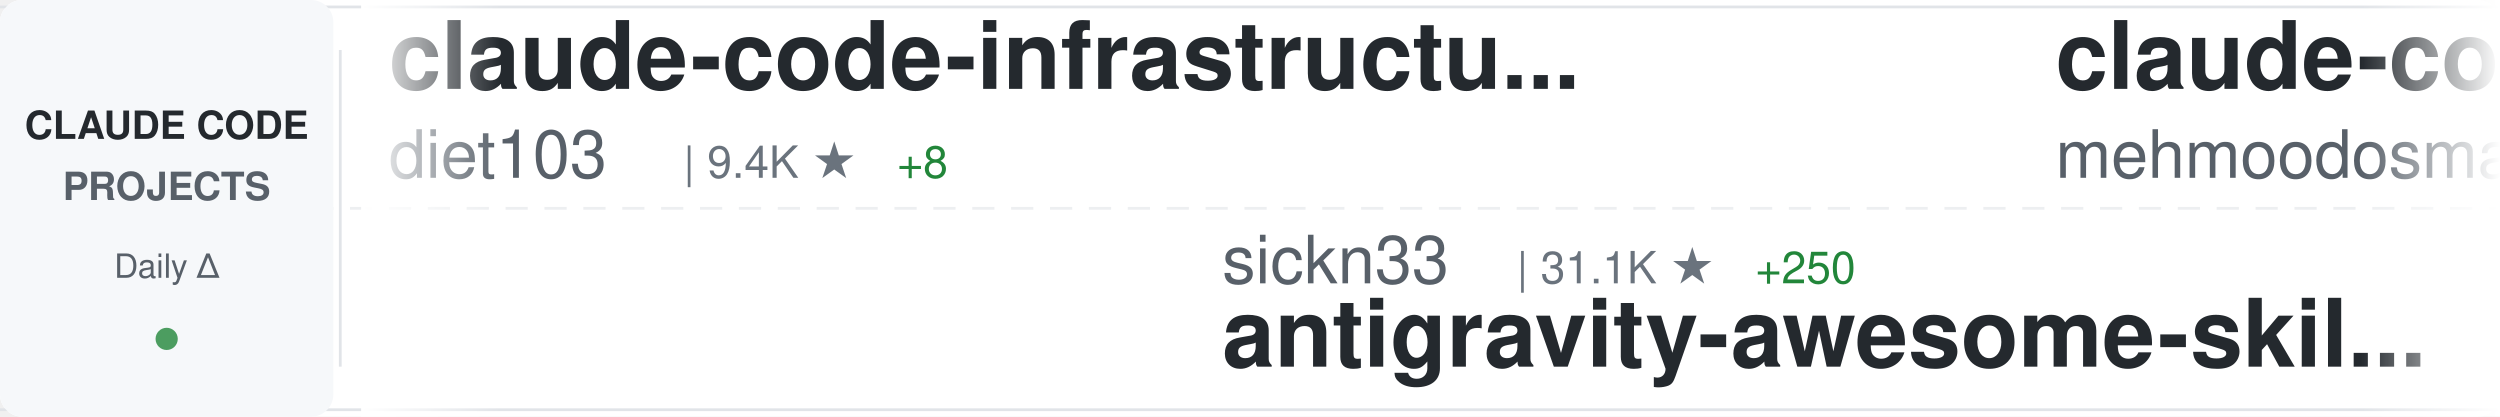
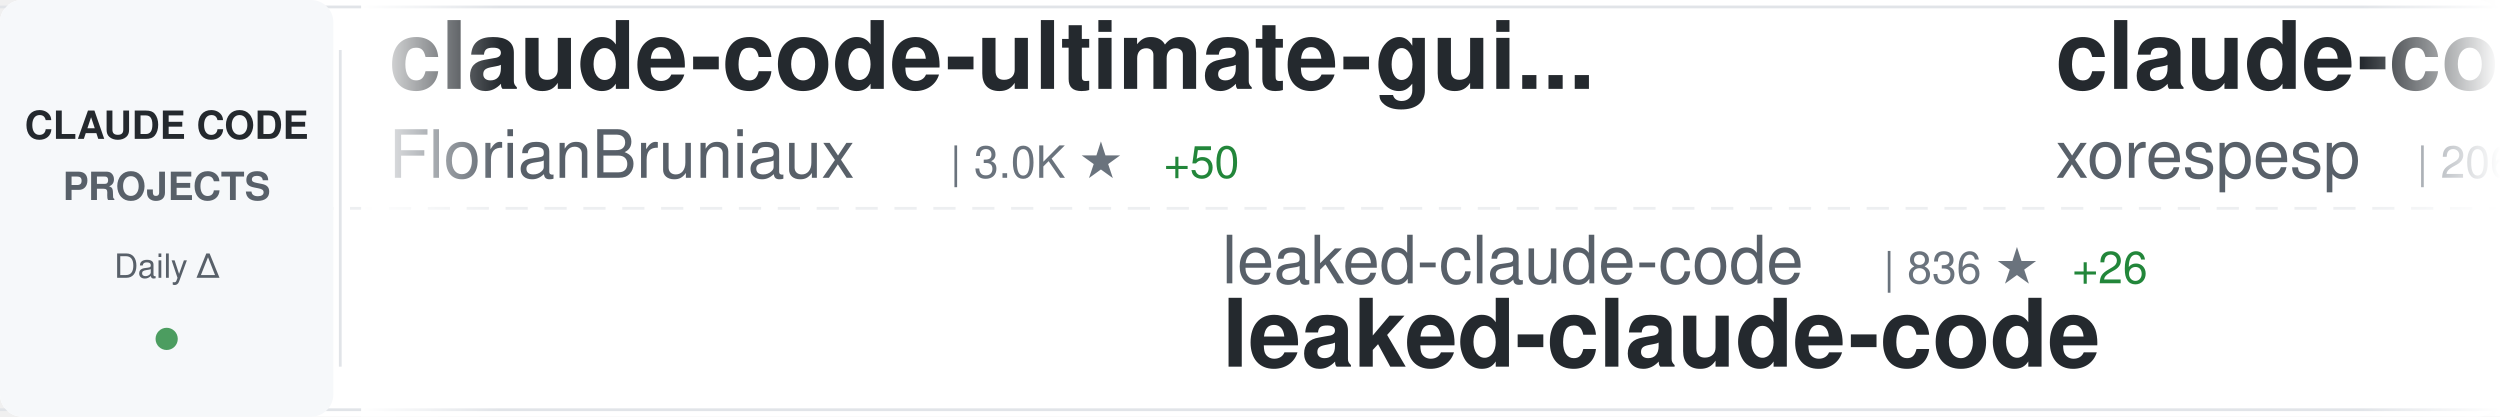
<svg xmlns="http://www.w3.org/2000/svg" width="900" height="150">
  <defs>
    <linearGradient id="awesomeLeftFade" x1="0%" y1="0%" x2="100%" y2="0%">
      <stop offset="0%" style="stop-color:#ffffff;stop-opacity:1" />
      <stop offset="100%" style="stop-color:#ffffff;stop-opacity:0" />
    </linearGradient>
    <linearGradient id="awesomeRightFade" x1="0%" y1="0%" x2="100%" y2="0%">
      <stop offset="0%" style="stop-color:#ffffff;stop-opacity:0" />
      <stop offset="100%" style="stop-color:#ffffff;stop-opacity:1" />
    </linearGradient>
  </defs>
  <rect width="900" height="150" fill="#ffffff" rx="8" />
  <rect x="0" y="2" width="900" height="1" fill="#e1e4e8" />
  <rect x="0" y="147" width="900" height="1" fill="#e1e4e8" />
  <line x1="0" y1="75" x2="900" y2="75" stroke="#e1e4e8" stroke-width="1" stroke-dasharray="8 6" opacity="0.6" />
  <rect x="0" y="0" width="120" height="150" fill="#f6f8fa" rx="8" />
  <text x="60" y="50" font-family="-apple-system, BlinkMacSystemFont, 'Segoe UI', Helvetica, Arial, sans-serif" font-size="14" font-weight="600" fill="#24292e" text-anchor="middle">CLAUDE CODE</text>
  <text x="60" y="72" font-family="-apple-system, BlinkMacSystemFont, 'Segoe UI', Helvetica, Arial, sans-serif" font-size="14" font-weight="600" fill="#586069" text-anchor="middle">PROJECTS</text>
  <text x="60" y="100" font-family="-apple-system, BlinkMacSystemFont, 'Segoe UI', Helvetica, Arial, sans-serif" font-size="12" font-weight="500" fill="#586069" text-anchor="middle">Daily Δ</text>
  <circle cx="60" cy="122" r="4" fill="#22863a" opacity="0.8" />
  <rect x="122" y="18" width="1" height="114" fill="#e1e4e8" />
  <clipPath id="awesomeTickerClip">
    <rect x="130" y="0" width="770" height="150" />
  </clipPath>
  <g clip-path="url(#awesomeTickerClip)">
    <g id="awesomeTickerItems">
      <animateTransform attributeName="transform" attributeType="XML" type="translate" from="0 0" to="-3000 0" dur="54s" repeatCount="indefinite" />
      <g transform="translate(0, 0)">
-         <text x="140" y="32" font-family="-apple-system, BlinkMacSystemFont, 'Segoe UI', Helvetica, Arial, sans-serif" font-size="34" font-weight="600" fill="#24292e">claude-code-infrastructu...</text>
-         <text x="140" y="64" font-family="-apple-system, BlinkMacSystemFont, 'Segoe UI', Helvetica, Arial, sans-serif" font-size="24" font-weight="400" fill="#586069">diet103</text>
-         <text x="246" y="64" font-family="-apple-system, BlinkMacSystemFont, 'Segoe UI', Helvetica, Arial, sans-serif" font-size="16" font-weight="500" fill="#6a737d">| 9.4K ★</text>
-         <text x="323" y="64" font-family="-apple-system, BlinkMacSystemFont, 'Segoe UI', Helvetica, Arial, sans-serif" font-size="16" font-weight="500" fill="#22863a"> +8</text>
+         <text x="140" y="32" font-family="-apple-system, BlinkMacSystemFont, 'Segoe UI', Helvetica, Arial, sans-serif" font-size="34" font-weight="600" fill="#24292e">claude-code-ultimate-gui...</text>
+         <text x="140" y="64" font-family="-apple-system, BlinkMacSystemFont, 'Segoe UI', Helvetica, Arial, sans-serif" font-size="24" font-weight="400" fill="#586069">FlorianBruniaux</text>
+         <text x="342" y="64" font-family="-apple-system, BlinkMacSystemFont, 'Segoe UI', Helvetica, Arial, sans-serif" font-size="16" font-weight="500" fill="#6a737d">| 3.0K ★</text>
+         <text x="419" y="64" font-family="-apple-system, BlinkMacSystemFont, 'Segoe UI', Helvetica, Arial, sans-serif" font-size="16" font-weight="500" fill="#22863a"> +50</text>
      </g>
      <g transform="translate(300, 0)">
-         <text x="140" y="102" font-family="-apple-system, BlinkMacSystemFont, 'Segoe UI', Helvetica, Arial, sans-serif" font-size="24" font-weight="400" fill="#586069">sickn33</text>
-         <text x="246" y="102" font-family="-apple-system, BlinkMacSystemFont, 'Segoe UI', Helvetica, Arial, sans-serif" font-size="16" font-weight="500" fill="#6a737d">| 31.1K ★</text>
-         <text x="332" y="102" font-family="-apple-system, BlinkMacSystemFont, 'Segoe UI', Helvetica, Arial, sans-serif" font-size="16" font-weight="500" fill="#22863a"> +250</text>
-         <text x="140" y="132" font-family="-apple-system, BlinkMacSystemFont, 'Segoe UI', Helvetica, Arial, sans-serif" font-size="34" font-weight="600" fill="#24292e">antigravity-awesome-skil...</text>
+         <text x="140" y="102" font-family="-apple-system, BlinkMacSystemFont, 'Segoe UI', Helvetica, Arial, sans-serif" font-size="24" font-weight="400" fill="#586069">leaked-claude-code</text>
+         <text x="378" y="102" font-family="-apple-system, BlinkMacSystemFont, 'Segoe UI', Helvetica, Arial, sans-serif" font-size="16" font-weight="500" fill="#6a737d">| 836 ★</text>
+         <text x="446" y="102" font-family="-apple-system, BlinkMacSystemFont, 'Segoe UI', Helvetica, Arial, sans-serif" font-size="16" font-weight="500" fill="#22863a"> +26</text>
+         <text x="140" y="132" font-family="-apple-system, BlinkMacSystemFont, 'Segoe UI', Helvetica, Arial, sans-serif" font-size="34" font-weight="600" fill="#24292e">leaked-claude-code</text>
      </g>
      <g transform="translate(600, 0)">
        <text x="140" y="32" font-family="-apple-system, BlinkMacSystemFont, 'Segoe UI', Helvetica, Arial, sans-serif" font-size="34" font-weight="600" fill="#24292e">claude-code</text>
-         <text x="140" y="64" font-family="-apple-system, BlinkMacSystemFont, 'Segoe UI', Helvetica, Arial, sans-serif" font-size="24" font-weight="400" fill="#586069">mehmoodosman</text>
-         <text x="306" y="64" font-family="-apple-system, BlinkMacSystemFont, 'Segoe UI', Helvetica, Arial, sans-serif" font-size="16" font-weight="500" fill="#6a737d">| 153 ★</text>
-         <text x="374" y="64" font-family="-apple-system, BlinkMacSystemFont, 'Segoe UI', Helvetica, Arial, sans-serif" font-size="16" font-weight="500" fill="#22863a"> +10</text>
+         <text x="140" y="64" font-family="-apple-system, BlinkMacSystemFont, 'Segoe UI', Helvetica, Arial, sans-serif" font-size="24" font-weight="400" fill="#586069">xorespesp</text>
+         <text x="270" y="64" font-family="-apple-system, BlinkMacSystemFont, 'Segoe UI', Helvetica, Arial, sans-serif" font-size="16" font-weight="500" fill="#6a737d">| 206 ★</text>
+         <text x="338" y="64" font-family="-apple-system, BlinkMacSystemFont, 'Segoe UI', Helvetica, Arial, sans-serif" font-size="16" font-weight="500" fill="#22863a"> +7</text>
      </g>
      <g transform="translate(900, 0)">
-         <text x="140" y="102" font-family="-apple-system, BlinkMacSystemFont, 'Segoe UI', Helvetica, Arial, sans-serif" font-size="24" font-weight="400" fill="#586069">Yuyz0112</text>
-         <text x="258" y="102" font-family="-apple-system, BlinkMacSystemFont, 'Segoe UI', Helvetica, Arial, sans-serif" font-size="16" font-weight="500" fill="#6a737d">| 2.3K ★</text>
-         <text x="335" y="102" font-family="-apple-system, BlinkMacSystemFont, 'Segoe UI', Helvetica, Arial, sans-serif" font-size="16" font-weight="500" fill="#22863a"> +2</text>
-         <text x="140" y="132" font-family="-apple-system, BlinkMacSystemFont, 'Segoe UI', Helvetica, Arial, sans-serif" font-size="34" font-weight="600" fill="#24292e">claude-code-reverse</text>
+         <text x="140" y="102" font-family="-apple-system, BlinkMacSystemFont, 'Segoe UI', Helvetica, Arial, sans-serif" font-size="24" font-weight="400" fill="#586069">Pimzino</text>
+         <text x="246" y="102" font-family="-apple-system, BlinkMacSystemFont, 'Segoe UI', Helvetica, Arial, sans-serif" font-size="16" font-weight="500" fill="#6a737d">| 3.6K ★</text>
+         <text x="323" y="102" font-family="-apple-system, BlinkMacSystemFont, 'Segoe UI', Helvetica, Arial, sans-serif" font-size="16" font-weight="500" fill="#22863a"> +9</text>
+         <text x="140" y="132" font-family="-apple-system, BlinkMacSystemFont, 'Segoe UI', Helvetica, Arial, sans-serif" font-size="34" font-weight="600" fill="#24292e">claude-code-spec-workflo...</text>
      </g>
      <g transform="translate(1200, 0)">
-         <text x="140" y="32" font-family="-apple-system, BlinkMacSystemFont, 'Segoe UI', Helvetica, Arial, sans-serif" font-size="34" font-weight="600" fill="#24292e">ralph-claude-code</text>
-         <text x="140" y="64" font-family="-apple-system, BlinkMacSystemFont, 'Segoe UI', Helvetica, Arial, sans-serif" font-size="24" font-weight="400" fill="#586069">frankbria</text>
-         <text x="270" y="64" font-family="-apple-system, BlinkMacSystemFont, 'Segoe UI', Helvetica, Arial, sans-serif" font-size="16" font-weight="500" fill="#6a737d">| 8.5K ★</text>
-         <text x="347" y="64" font-family="-apple-system, BlinkMacSystemFont, 'Segoe UI', Helvetica, Arial, sans-serif" font-size="16" font-weight="500" fill="#22863a"> +35</text>
+         <text x="140" y="32" font-family="-apple-system, BlinkMacSystemFont, 'Segoe UI', Helvetica, Arial, sans-serif" font-size="34" font-weight="600" fill="#24292e">claude-code</text>
+         <text x="140" y="64" font-family="-apple-system, BlinkMacSystemFont, 'Segoe UI', Helvetica, Arial, sans-serif" font-size="24" font-weight="400" fill="#586069">isboyjc</text>
+         <text x="246" y="64" font-family="-apple-system, BlinkMacSystemFont, 'Segoe UI', Helvetica, Arial, sans-serif" font-size="16" font-weight="500" fill="#6a737d">| 129 ★</text>
+         <text x="314" y="64" font-family="-apple-system, BlinkMacSystemFont, 'Segoe UI', Helvetica, Arial, sans-serif" font-size="16" font-weight="500" fill="#22863a"> +2</text>
      </g>
      <g transform="translate(1500, 0)">
-         <text x="140" y="102" font-family="-apple-system, BlinkMacSystemFont, 'Segoe UI', Helvetica, Arial, sans-serif" font-size="24" font-weight="400" fill="#586069">liuup</text>
-         <text x="222" y="102" font-family="-apple-system, BlinkMacSystemFont, 'Segoe UI', Helvetica, Arial, sans-serif" font-size="16" font-weight="500" fill="#6a737d">| 1.0K ★</text>
-         <text x="299" y="102" font-family="-apple-system, BlinkMacSystemFont, 'Segoe UI', Helvetica, Arial, sans-serif" font-size="16" font-weight="500" fill="#22863a"> +70</text>
-         <text x="140" y="132" font-family="-apple-system, BlinkMacSystemFont, 'Segoe UI', Helvetica, Arial, sans-serif" font-size="34" font-weight="600" fill="#24292e">claude-code-analysis</text>
+         <text x="140" y="102" font-family="-apple-system, BlinkMacSystemFont, 'Segoe UI', Helvetica, Arial, sans-serif" font-size="24" font-weight="400" fill="#586069">LING71671</text>
+         <text x="270" y="102" font-family="-apple-system, BlinkMacSystemFont, 'Segoe UI', Helvetica, Arial, sans-serif" font-size="16" font-weight="500" fill="#6a737d">| 669 ★</text>
+         <text x="338" y="102" font-family="-apple-system, BlinkMacSystemFont, 'Segoe UI', Helvetica, Arial, sans-serif" font-size="16" font-weight="500" fill="#22863a"> +25</text>
+         <text x="140" y="132" font-family="-apple-system, BlinkMacSystemFont, 'Segoe UI', Helvetica, Arial, sans-serif" font-size="34" font-weight="600" fill="#24292e">Open-ClaudeCode</text>
      </g>
      <g transform="translate(1800, 0)">
-         <text x="140" y="32" font-family="-apple-system, BlinkMacSystemFont, 'Segoe UI', Helvetica, Arial, sans-serif" font-size="34" font-weight="600" fill="#24292e">Claude-Code-Game-Studios</text>
-         <text x="140" y="64" font-family="-apple-system, BlinkMacSystemFont, 'Segoe UI', Helvetica, Arial, sans-serif" font-size="24" font-weight="400" fill="#586069">Donchitos</text>
-         <text x="270" y="64" font-family="-apple-system, BlinkMacSystemFont, 'Segoe UI', Helvetica, Arial, sans-serif" font-size="16" font-weight="500" fill="#6a737d">| 8.3K ★</text>
-         <text x="347" y="64" font-family="-apple-system, BlinkMacSystemFont, 'Segoe UI', Helvetica, Arial, sans-serif" font-size="16" font-weight="500" fill="#22863a"> +81</text>
+         <text x="140" y="32" font-family="-apple-system, BlinkMacSystemFont, 'Segoe UI', Helvetica, Arial, sans-serif" font-size="34" font-weight="600" fill="#24292e">claude-code-pm-course</text>
+         <text x="140" y="64" font-family="-apple-system, BlinkMacSystemFont, 'Segoe UI', Helvetica, Arial, sans-serif" font-size="24" font-weight="400" fill="#586069">carlvellotti</text>
+         <text x="306" y="64" font-family="-apple-system, BlinkMacSystemFont, 'Segoe UI', Helvetica, Arial, sans-serif" font-size="16" font-weight="500" fill="#6a737d">| 1.8K ★</text>
+         <text x="383" y="64" font-family="-apple-system, BlinkMacSystemFont, 'Segoe UI', Helvetica, Arial, sans-serif" font-size="16" font-weight="500" fill="#22863a"> +8</text>
      </g>
      <g transform="translate(2100, 0)">
-         <text x="140" y="102" font-family="-apple-system, BlinkMacSystemFont, 'Segoe UI', Helvetica, Arial, sans-serif" font-size="24" font-weight="400" fill="#586069">RichardAtCT</text>
-         <text x="294" y="102" font-family="-apple-system, BlinkMacSystemFont, 'Segoe UI', Helvetica, Arial, sans-serif" font-size="16" font-weight="500" fill="#6a737d">| 2.4K ★</text>
-         <text x="371" y="102" font-family="-apple-system, BlinkMacSystemFont, 'Segoe UI', Helvetica, Arial, sans-serif" font-size="16" font-weight="500" fill="#22863a"> +15</text>
-         <text x="140" y="132" font-family="-apple-system, BlinkMacSystemFont, 'Segoe UI', Helvetica, Arial, sans-serif" font-size="34" font-weight="600" fill="#24292e">claude-code-telegram</text>
+         <text x="140" y="102" font-family="-apple-system, BlinkMacSystemFont, 'Segoe UI', Helvetica, Arial, sans-serif" font-size="24" font-weight="400" fill="#586069">oboard</text>
+         <text x="234" y="102" font-family="-apple-system, BlinkMacSystemFont, 'Segoe UI', Helvetica, Arial, sans-serif" font-size="16" font-weight="500" fill="#6a737d">| 2.8K ★</text>
+         <text x="311" y="102" font-family="-apple-system, BlinkMacSystemFont, 'Segoe UI', Helvetica, Arial, sans-serif" font-size="16" font-weight="500" fill="#22863a"> +46</text>
+         <text x="140" y="132" font-family="-apple-system, BlinkMacSystemFont, 'Segoe UI', Helvetica, Arial, sans-serif" font-size="34" font-weight="600" fill="#24292e">claude-code-rev</text>
      </g>
      <g transform="translate(2400, 0)">
        <text x="140" y="32" font-family="-apple-system, BlinkMacSystemFont, 'Segoe UI', Helvetica, Arial, sans-serif" font-size="34" font-weight="600" fill="#24292e">claude-code</text>
-         <text x="140" y="64" font-family="-apple-system, BlinkMacSystemFont, 'Segoe UI', Helvetica, Arial, sans-serif" font-size="24" font-weight="400" fill="#586069">isboyjc</text>
-         <text x="246" y="64" font-family="-apple-system, BlinkMacSystemFont, 'Segoe UI', Helvetica, Arial, sans-serif" font-size="16" font-weight="500" fill="#6a737d">| 128 ★</text>
-         <text x="314" y="64" font-family="-apple-system, BlinkMacSystemFont, 'Segoe UI', Helvetica, Arial, sans-serif" font-size="16" font-weight="500" fill="#22863a"> +1</text>
+         <text x="140" y="64" font-family="-apple-system, BlinkMacSystemFont, 'Segoe UI', Helvetica, Arial, sans-serif" font-size="24" font-weight="400" fill="#586069">lowcortisolprogrammer</text>
+         <text x="414" y="64" font-family="-apple-system, BlinkMacSystemFont, 'Segoe UI', Helvetica, Arial, sans-serif" font-size="16" font-weight="500" fill="#6a737d">| 169 ★</text>
+         <text x="482" y="64" font-family="-apple-system, BlinkMacSystemFont, 'Segoe UI', Helvetica, Arial, sans-serif" font-size="16" font-weight="500" fill="#22863a"> +1</text>
      </g>
      <g transform="translate(2700, 0)">
-         <text x="140" y="102" font-family="-apple-system, BlinkMacSystemFont, 'Segoe UI', Helvetica, Arial, sans-serif" font-size="24" font-weight="400" fill="#586069">lst97</text>
-         <text x="222" y="102" font-family="-apple-system, BlinkMacSystemFont, 'Segoe UI', Helvetica, Arial, sans-serif" font-size="16" font-weight="500" fill="#6a737d">| 1.5K ★</text>
-         <text x="299" y="102" font-family="-apple-system, BlinkMacSystemFont, 'Segoe UI', Helvetica, Arial, sans-serif" font-size="16" font-weight="500" fill="#22863a"> +3</text>
-         <text x="140" y="132" font-family="-apple-system, BlinkMacSystemFont, 'Segoe UI', Helvetica, Arial, sans-serif" font-size="34" font-weight="600" fill="#24292e">claude-code-sub-agents</text>
+         <text x="140" y="102" font-family="-apple-system, BlinkMacSystemFont, 'Segoe UI', Helvetica, Arial, sans-serif" font-size="24" font-weight="400" fill="#586069">anthropics</text>
+         <text x="282" y="102" font-family="-apple-system, BlinkMacSystemFont, 'Segoe UI', Helvetica, Arial, sans-serif" font-size="16" font-weight="500" fill="#6a737d">| 4.1K ★</text>
+         <text x="359" y="102" font-family="-apple-system, BlinkMacSystemFont, 'Segoe UI', Helvetica, Arial, sans-serif" font-size="16" font-weight="500" fill="#22863a"> +15</text>
+         <text x="140" y="132" font-family="-apple-system, BlinkMacSystemFont, 'Segoe UI', Helvetica, Arial, sans-serif" font-size="34" font-weight="600" fill="#24292e">claude-code-security-rev...</text>
      </g>
      <g transform="translate(3000, 0)">
-         <text x="140" y="32" font-family="-apple-system, BlinkMacSystemFont, 'Segoe UI', Helvetica, Arial, sans-serif" font-size="34" font-weight="600" fill="#24292e">claude-code-infrastructu...</text>
-         <text x="140" y="64" font-family="-apple-system, BlinkMacSystemFont, 'Segoe UI', Helvetica, Arial, sans-serif" font-size="24" font-weight="400" fill="#586069">diet103</text>
-         <text x="246" y="64" font-family="-apple-system, BlinkMacSystemFont, 'Segoe UI', Helvetica, Arial, sans-serif" font-size="16" font-weight="500" fill="#6a737d">| 9.4K ★</text>
-         <text x="323" y="64" font-family="-apple-system, BlinkMacSystemFont, 'Segoe UI', Helvetica, Arial, sans-serif" font-size="16" font-weight="500" fill="#22863a"> +8</text>
+         <text x="140" y="32" font-family="-apple-system, BlinkMacSystemFont, 'Segoe UI', Helvetica, Arial, sans-serif" font-size="34" font-weight="600" fill="#24292e">claude-code-ultimate-gui...</text>
+         <text x="140" y="64" font-family="-apple-system, BlinkMacSystemFont, 'Segoe UI', Helvetica, Arial, sans-serif" font-size="24" font-weight="400" fill="#586069">FlorianBruniaux</text>
+         <text x="342" y="64" font-family="-apple-system, BlinkMacSystemFont, 'Segoe UI', Helvetica, Arial, sans-serif" font-size="16" font-weight="500" fill="#6a737d">| 3.0K ★</text>
+         <text x="419" y="64" font-family="-apple-system, BlinkMacSystemFont, 'Segoe UI', Helvetica, Arial, sans-serif" font-size="16" font-weight="500" fill="#22863a"> +50</text>
      </g>
      <g transform="translate(3300, 0)">
-         <text x="140" y="102" font-family="-apple-system, BlinkMacSystemFont, 'Segoe UI', Helvetica, Arial, sans-serif" font-size="24" font-weight="400" fill="#586069">sickn33</text>
-         <text x="246" y="102" font-family="-apple-system, BlinkMacSystemFont, 'Segoe UI', Helvetica, Arial, sans-serif" font-size="16" font-weight="500" fill="#6a737d">| 31.1K ★</text>
-         <text x="332" y="102" font-family="-apple-system, BlinkMacSystemFont, 'Segoe UI', Helvetica, Arial, sans-serif" font-size="16" font-weight="500" fill="#22863a"> +250</text>
-         <text x="140" y="132" font-family="-apple-system, BlinkMacSystemFont, 'Segoe UI', Helvetica, Arial, sans-serif" font-size="34" font-weight="600" fill="#24292e">antigravity-awesome-skil...</text>
+         <text x="140" y="102" font-family="-apple-system, BlinkMacSystemFont, 'Segoe UI', Helvetica, Arial, sans-serif" font-size="24" font-weight="400" fill="#586069">leaked-claude-code</text>
+         <text x="378" y="102" font-family="-apple-system, BlinkMacSystemFont, 'Segoe UI', Helvetica, Arial, sans-serif" font-size="16" font-weight="500" fill="#6a737d">| 836 ★</text>
+         <text x="446" y="102" font-family="-apple-system, BlinkMacSystemFont, 'Segoe UI', Helvetica, Arial, sans-serif" font-size="16" font-weight="500" fill="#22863a"> +26</text>
+         <text x="140" y="132" font-family="-apple-system, BlinkMacSystemFont, 'Segoe UI', Helvetica, Arial, sans-serif" font-size="34" font-weight="600" fill="#24292e">leaked-claude-code</text>
      </g>
      <g transform="translate(3600, 0)">
        <text x="140" y="32" font-family="-apple-system, BlinkMacSystemFont, 'Segoe UI', Helvetica, Arial, sans-serif" font-size="34" font-weight="600" fill="#24292e">claude-code</text>
-         <text x="140" y="64" font-family="-apple-system, BlinkMacSystemFont, 'Segoe UI', Helvetica, Arial, sans-serif" font-size="24" font-weight="400" fill="#586069">mehmoodosman</text>
-         <text x="306" y="64" font-family="-apple-system, BlinkMacSystemFont, 'Segoe UI', Helvetica, Arial, sans-serif" font-size="16" font-weight="500" fill="#6a737d">| 153 ★</text>
-         <text x="374" y="64" font-family="-apple-system, BlinkMacSystemFont, 'Segoe UI', Helvetica, Arial, sans-serif" font-size="16" font-weight="500" fill="#22863a"> +10</text>
+         <text x="140" y="64" font-family="-apple-system, BlinkMacSystemFont, 'Segoe UI', Helvetica, Arial, sans-serif" font-size="24" font-weight="400" fill="#586069">xorespesp</text>
+         <text x="270" y="64" font-family="-apple-system, BlinkMacSystemFont, 'Segoe UI', Helvetica, Arial, sans-serif" font-size="16" font-weight="500" fill="#6a737d">| 206 ★</text>
+         <text x="338" y="64" font-family="-apple-system, BlinkMacSystemFont, 'Segoe UI', Helvetica, Arial, sans-serif" font-size="16" font-weight="500" fill="#22863a"> +7</text>
      </g>
      <g transform="translate(3900, 0)">
-         <text x="140" y="102" font-family="-apple-system, BlinkMacSystemFont, 'Segoe UI', Helvetica, Arial, sans-serif" font-size="24" font-weight="400" fill="#586069">Yuyz0112</text>
-         <text x="258" y="102" font-family="-apple-system, BlinkMacSystemFont, 'Segoe UI', Helvetica, Arial, sans-serif" font-size="16" font-weight="500" fill="#6a737d">| 2.3K ★</text>
-         <text x="335" y="102" font-family="-apple-system, BlinkMacSystemFont, 'Segoe UI', Helvetica, Arial, sans-serif" font-size="16" font-weight="500" fill="#22863a"> +2</text>
-         <text x="140" y="132" font-family="-apple-system, BlinkMacSystemFont, 'Segoe UI', Helvetica, Arial, sans-serif" font-size="34" font-weight="600" fill="#24292e">claude-code-reverse</text>
+         <text x="140" y="102" font-family="-apple-system, BlinkMacSystemFont, 'Segoe UI', Helvetica, Arial, sans-serif" font-size="24" font-weight="400" fill="#586069">Pimzino</text>
+         <text x="246" y="102" font-family="-apple-system, BlinkMacSystemFont, 'Segoe UI', Helvetica, Arial, sans-serif" font-size="16" font-weight="500" fill="#6a737d">| 3.6K ★</text>
+         <text x="323" y="102" font-family="-apple-system, BlinkMacSystemFont, 'Segoe UI', Helvetica, Arial, sans-serif" font-size="16" font-weight="500" fill="#22863a"> +9</text>
+         <text x="140" y="132" font-family="-apple-system, BlinkMacSystemFont, 'Segoe UI', Helvetica, Arial, sans-serif" font-size="34" font-weight="600" fill="#24292e">claude-code-spec-workflo...</text>
      </g>
    </g>
  </g>
  <rect x="130" y="0" width="50" height="150" fill="url(#awesomeLeftFade)" />
  <rect x="850" y="0" width="50" height="150" fill="url(#awesomeRightFade)" />
</svg>
